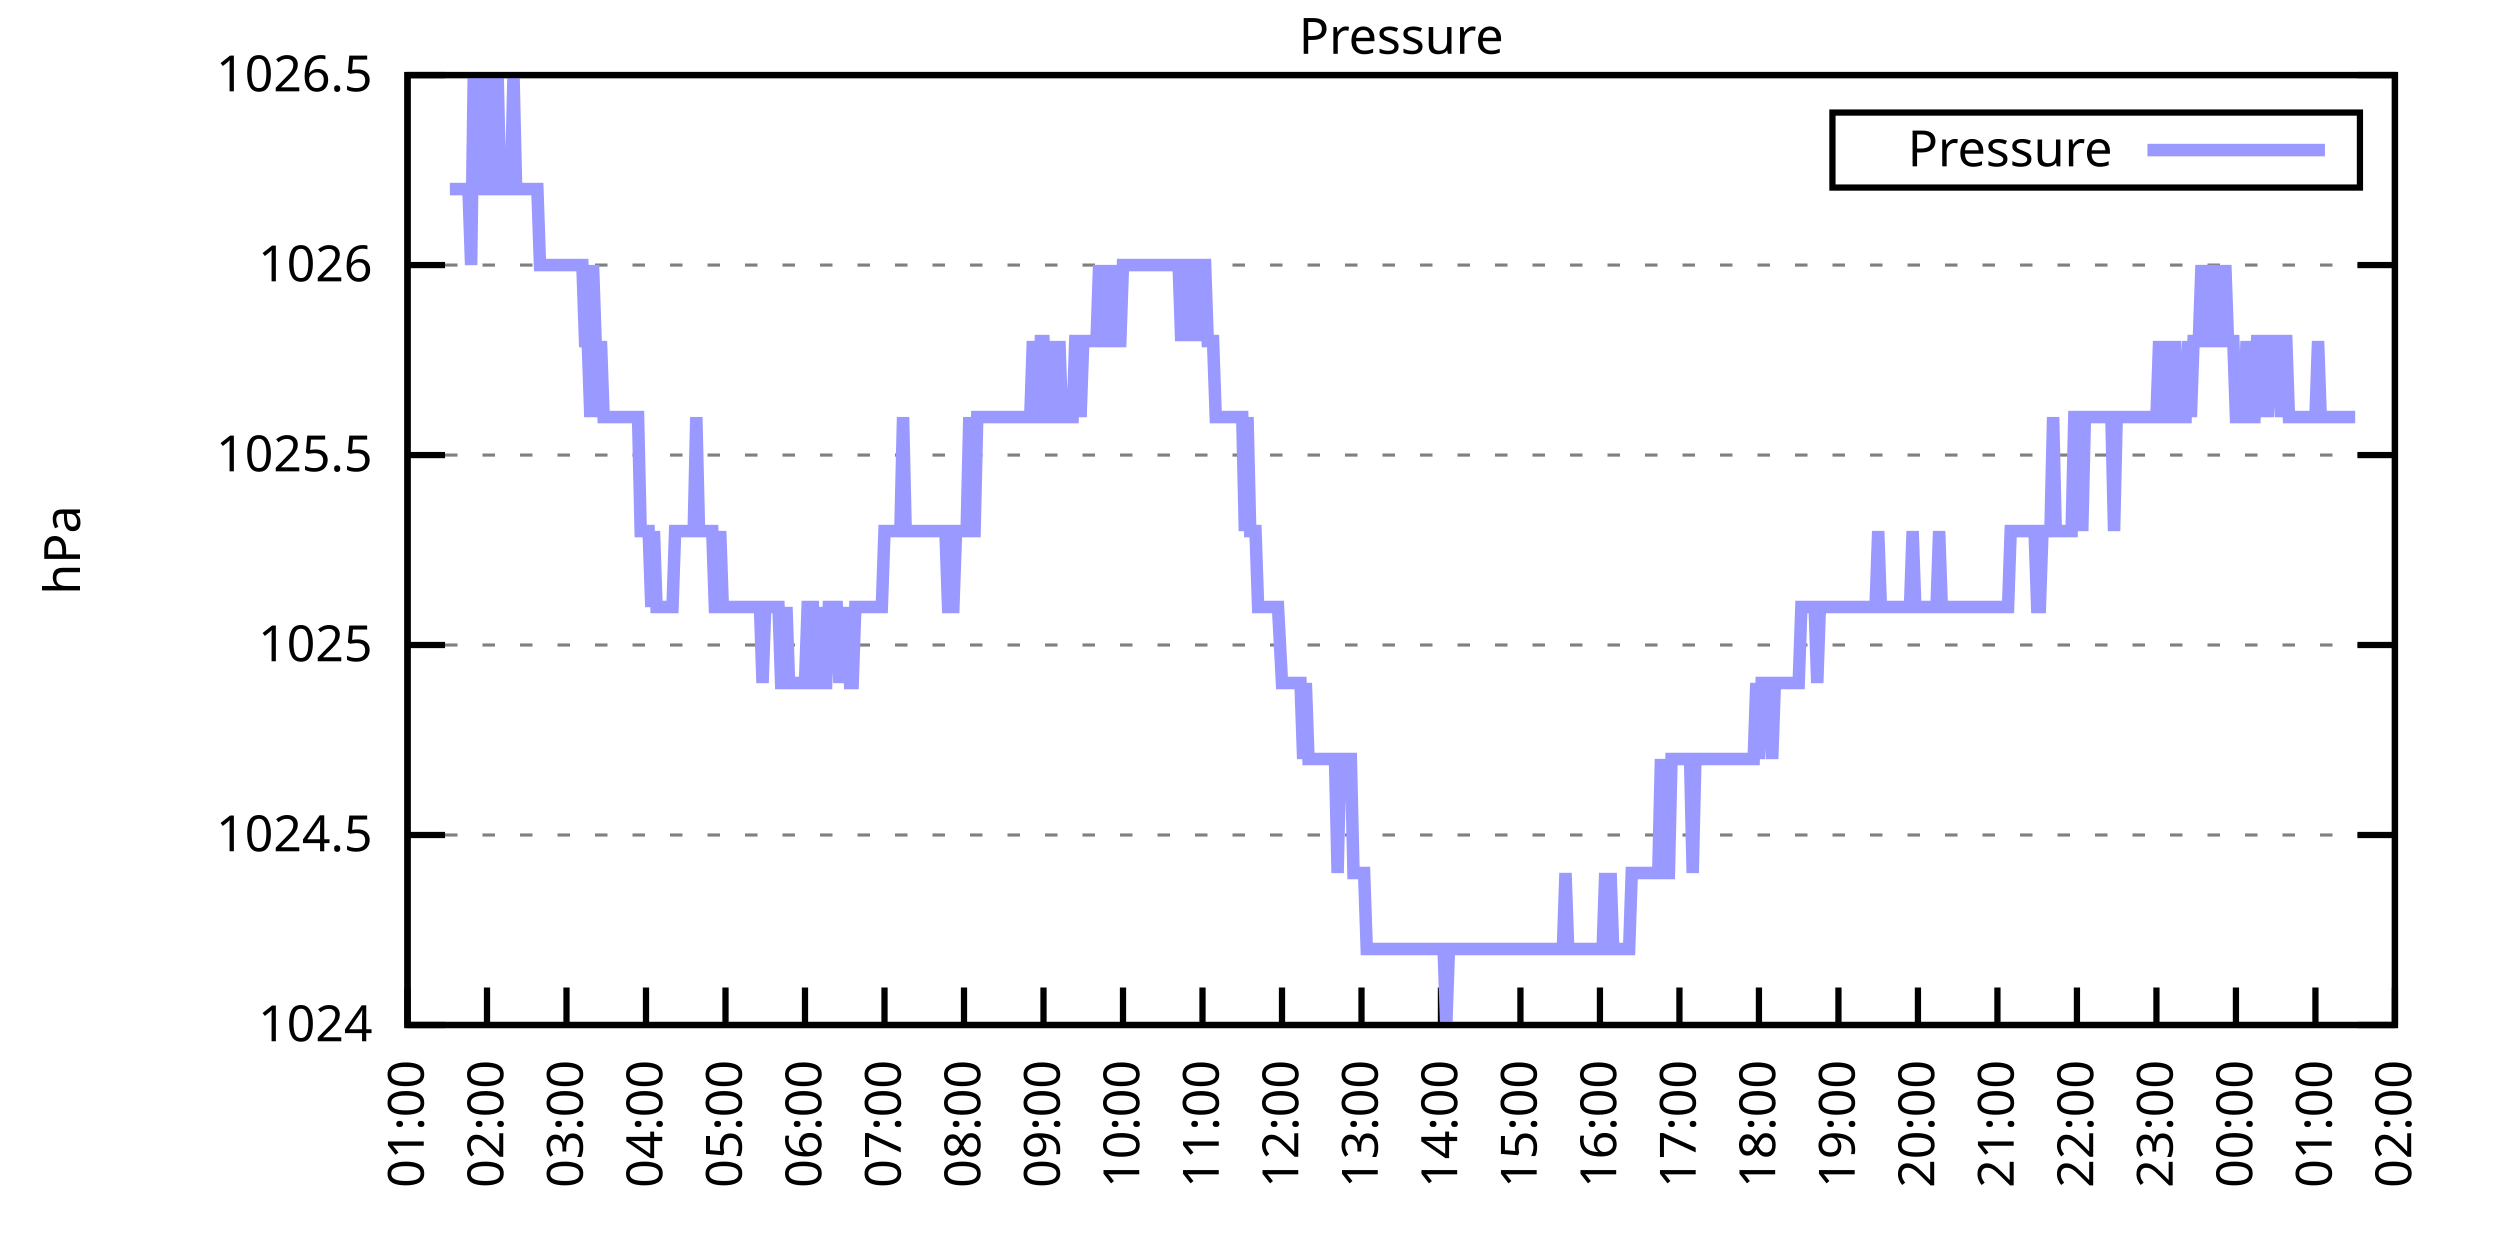
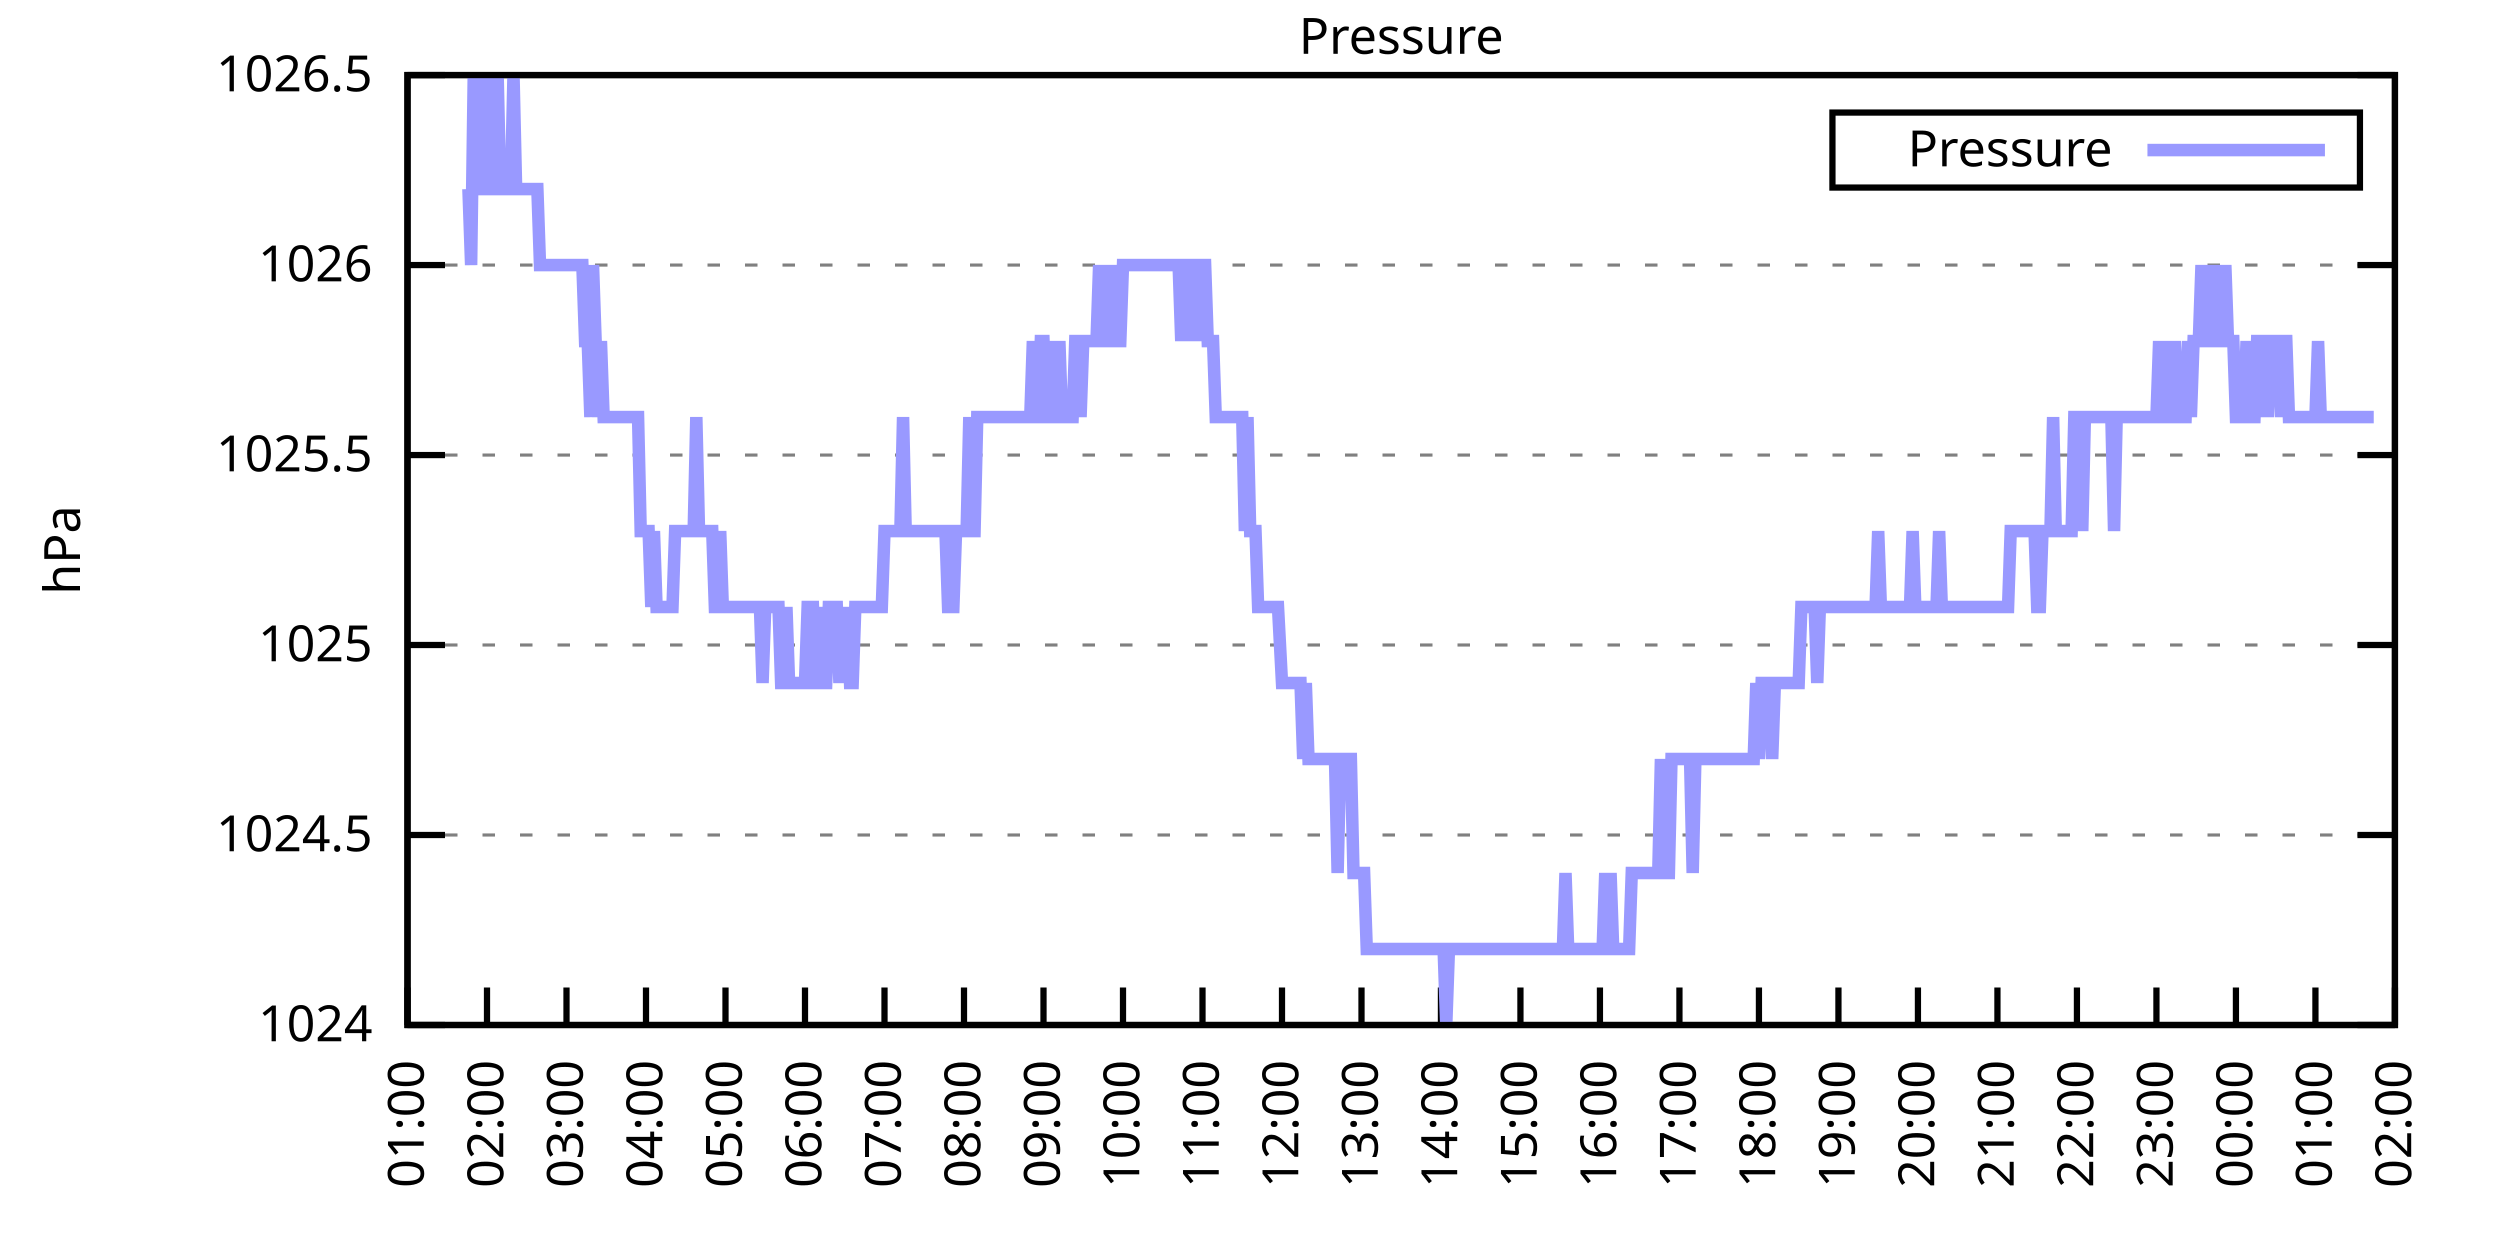
<svg xmlns="http://www.w3.org/2000/svg" xmlns:xlink="http://www.w3.org/1999/xlink" width="400" height="200" viewBox="0 0 400 200">
  <g id="gnuplot_canvas">
    <rect x="0" y="0" width="400" height="200" fill="none" />
    <defs>
      <circle id="gpDot" r="0.5" stroke-width="0.5" stroke="currentColor" />
      <path id="gpPt0" stroke-width="0.333" stroke="currentColor" d="M-1,0 h2 M0,-1 v2" />
      <path id="gpPt1" stroke-width="0.333" stroke="currentColor" d="M-1,-1 L1,1 M1,-1 L-1,1" />
      <path id="gpPt2" stroke-width="0.333" stroke="currentColor" d="M-1,0 L1,0 M0,-1 L0,1 M-1,-1 L1,1 M-1,1 L1,-1" />
      <rect id="gpPt3" stroke-width="0.333" stroke="currentColor" x="-1" y="-1" width="2" height="2" />
      <rect id="gpPt4" stroke-width="0.333" stroke="currentColor" fill="currentColor" x="-1" y="-1" width="2" height="2" />
      <circle id="gpPt5" stroke-width="0.333" stroke="currentColor" cx="0" cy="0" r="1" />
      <use xlink:href="#gpPt5" id="gpPt6" fill="currentColor" stroke="none" />
      <path id="gpPt7" stroke-width="0.333" stroke="currentColor" d="M0,-1.33 L-1.33,0.67 L1.33,0.67 z" />
      <use xlink:href="#gpPt7" id="gpPt8" fill="currentColor" stroke="none" />
      <use xlink:href="#gpPt7" id="gpPt9" stroke="currentColor" transform="rotate(180)" />
      <use xlink:href="#gpPt9" id="gpPt10" fill="currentColor" stroke="none" />
      <use xlink:href="#gpPt3" id="gpPt11" stroke="currentColor" transform="rotate(45)" />
      <use xlink:href="#gpPt11" id="gpPt12" fill="currentColor" stroke="none" />
      <path id="gpPt13" stroke-width="0.333" stroke="currentColor" d="M0,1.330 L1.265,0.411 L0.782,-1.067 L-0.782,-1.076 L-1.265,0.411 z" />
      <use xlink:href="#gpPt13" id="gpPt14" fill="currentColor" stroke="none" />
      <filter id="textbox" filterUnits="objectBoundingBox" x="0" y="0" height="1" width="1">
        <feFlood flood-color="white" flood-opacity="1" result="bgnd" />
        <feComposite in="SourceGraphic" in2="bgnd" operator="atop" />
      </filter>
      <filter id="greybox" filterUnits="objectBoundingBox" x="0" y="0" height="1" width="1">
        <feFlood flood-color="lightgrey" flood-opacity="1" result="grey" />
        <feComposite in="SourceGraphic" in2="grey" operator="atop" />
      </filter>
    </defs>
    <g fill="none" color="white" stroke="currentColor" stroke-width="1.00" stroke-linecap="butt" stroke-linejoin="miter">
</g>
    <g fill="none" color="black" stroke="currentColor" stroke-width="1.00" stroke-linecap="butt" stroke-linejoin="miter">
      <g stroke="none" shape-rendering="crispEdges">
        <polygon fill="rgb(255, 255, 255)" points="65.20,164.00 383.18,164.00 383.18,12.02 65.20,12.02 " />
      </g>
    </g>
    <g fill="none" color="black" stroke="currentColor" stroke-width="1.00" stroke-linecap="butt" stroke-linejoin="miter">
</g>
    <g fill="none" color="black" stroke="black" stroke-width="0.50" stroke-linecap="butt" stroke-linejoin="miter">
</g>
    <g fill="none" color="gray" stroke="currentColor" stroke-width="0.50" stroke-linecap="butt" stroke-linejoin="miter">
      <path stroke="gray" stroke-dasharray="2,4" class="gridline" d="M65.20,164.00 L383.19,164.00  " />
    </g>
    <g fill="none" color="gray" stroke="gray" stroke-width="1.00" stroke-linecap="butt" stroke-linejoin="miter">
</g>
    <g fill="none" color="black" stroke="currentColor" stroke-width="1.00" stroke-linecap="butt" stroke-linejoin="miter">
      <path stroke="black" d="M65.20,164.00 L71.20,164.00 M383.19,164.00 L377.19,164.00  " />
      <g transform="translate(59.60,166.60)" stroke="none" fill="black" font-family="Sans" font-size="8.00" text-anchor="end">
        <text>
          <tspan font-family="Sans"> 1024</tspan>
        </text>
      </g>
    </g>
    <g fill="none" color="black" stroke="currentColor" stroke-width="1.00" stroke-linecap="butt" stroke-linejoin="miter">
</g>
    <g fill="none" color="black" stroke="black" stroke-width="0.50" stroke-linecap="butt" stroke-linejoin="miter">
</g>
    <g fill="none" color="gray" stroke="currentColor" stroke-width="0.50" stroke-linecap="butt" stroke-linejoin="miter">
      <path stroke="gray" stroke-dasharray="2,4" class="gridline" d="M65.20,133.60 L383.19,133.60  " />
    </g>
    <g fill="none" color="gray" stroke="gray" stroke-width="1.00" stroke-linecap="butt" stroke-linejoin="miter">
</g>
    <g fill="none" color="black" stroke="currentColor" stroke-width="1.00" stroke-linecap="butt" stroke-linejoin="miter">
      <path stroke="black" d="M65.20,133.60 L71.20,133.60 M383.19,133.60 L377.19,133.60  " />
      <g transform="translate(59.60,136.20)" stroke="none" fill="black" font-family="Sans" font-size="8.00" text-anchor="end">
        <text>
          <tspan font-family="Sans"> 1024.5</tspan>
        </text>
      </g>
    </g>
    <g fill="none" color="black" stroke="currentColor" stroke-width="1.00" stroke-linecap="butt" stroke-linejoin="miter">
</g>
    <g fill="none" color="black" stroke="black" stroke-width="0.50" stroke-linecap="butt" stroke-linejoin="miter">
</g>
    <g fill="none" color="gray" stroke="currentColor" stroke-width="0.50" stroke-linecap="butt" stroke-linejoin="miter">
      <path stroke="gray" stroke-dasharray="2,4" class="gridline" d="M65.20,103.20 L383.19,103.20  " />
    </g>
    <g fill="none" color="gray" stroke="gray" stroke-width="1.00" stroke-linecap="butt" stroke-linejoin="miter">
</g>
    <g fill="none" color="black" stroke="currentColor" stroke-width="1.00" stroke-linecap="butt" stroke-linejoin="miter">
      <path stroke="black" d="M65.20,103.20 L71.20,103.20 M383.19,103.20 L377.19,103.20  " />
      <g transform="translate(59.60,105.80)" stroke="none" fill="black" font-family="Sans" font-size="8.00" text-anchor="end">
        <text>
          <tspan font-family="Sans"> 1025</tspan>
        </text>
      </g>
    </g>
    <g fill="none" color="black" stroke="currentColor" stroke-width="1.00" stroke-linecap="butt" stroke-linejoin="miter">
</g>
    <g fill="none" color="black" stroke="black" stroke-width="0.50" stroke-linecap="butt" stroke-linejoin="miter">
</g>
    <g fill="none" color="gray" stroke="currentColor" stroke-width="0.50" stroke-linecap="butt" stroke-linejoin="miter">
      <path stroke="gray" stroke-dasharray="2,4" class="gridline" d="M65.20,72.81 L383.19,72.81  " />
    </g>
    <g fill="none" color="gray" stroke="gray" stroke-width="1.00" stroke-linecap="butt" stroke-linejoin="miter">
</g>
    <g fill="none" color="black" stroke="currentColor" stroke-width="1.00" stroke-linecap="butt" stroke-linejoin="miter">
      <path stroke="black" d="M65.20,72.81 L71.20,72.81 M383.19,72.81 L377.19,72.81  " />
      <g transform="translate(59.60,75.41)" stroke="none" fill="black" font-family="Sans" font-size="8.00" text-anchor="end">
        <text>
          <tspan font-family="Sans"> 1025.5</tspan>
        </text>
      </g>
    </g>
    <g fill="none" color="black" stroke="currentColor" stroke-width="1.00" stroke-linecap="butt" stroke-linejoin="miter">
</g>
    <g fill="none" color="black" stroke="black" stroke-width="0.50" stroke-linecap="butt" stroke-linejoin="miter">
</g>
    <g fill="none" color="gray" stroke="currentColor" stroke-width="0.50" stroke-linecap="butt" stroke-linejoin="miter">
      <path stroke="gray" stroke-dasharray="2,4" class="gridline" d="M65.20,42.41 L383.19,42.41  " />
    </g>
    <g fill="none" color="gray" stroke="gray" stroke-width="1.00" stroke-linecap="butt" stroke-linejoin="miter">
</g>
    <g fill="none" color="black" stroke="currentColor" stroke-width="1.00" stroke-linecap="butt" stroke-linejoin="miter">
      <path stroke="black" d="M65.20,42.41 L71.20,42.41 M383.19,42.41 L377.19,42.41  " />
      <g transform="translate(59.60,45.01)" stroke="none" fill="black" font-family="Sans" font-size="8.00" text-anchor="end">
        <text>
          <tspan font-family="Sans"> 1026</tspan>
        </text>
      </g>
    </g>
    <g fill="none" color="black" stroke="currentColor" stroke-width="1.00" stroke-linecap="butt" stroke-linejoin="miter">
</g>
    <g fill="none" color="black" stroke="black" stroke-width="0.50" stroke-linecap="butt" stroke-linejoin="miter">
</g>
    <g fill="none" color="gray" stroke="currentColor" stroke-width="0.50" stroke-linecap="butt" stroke-linejoin="miter">
      <path stroke="gray" stroke-dasharray="2,4" class="gridline" d="M65.20,12.01 L383.19,12.01  " />
    </g>
    <g fill="none" color="gray" stroke="gray" stroke-width="1.00" stroke-linecap="butt" stroke-linejoin="miter">
</g>
    <g fill="none" color="black" stroke="currentColor" stroke-width="1.00" stroke-linecap="butt" stroke-linejoin="miter">
      <path stroke="black" d="M65.20,12.01 L71.20,12.01 M383.19,12.01 L377.19,12.01  " />
      <g transform="translate(59.60,14.61)" stroke="none" fill="black" font-family="Sans" font-size="8.00" text-anchor="end">
        <text>
          <tspan font-family="Sans"> 1026.5</tspan>
        </text>
      </g>
    </g>
    <g fill="none" color="black" stroke="currentColor" stroke-width="1.00" stroke-linecap="butt" stroke-linejoin="miter">
      <path stroke="black" d="M65.20,164.00 L65.20,158.00  " />
      <g transform="translate(67.80,169.60) rotate(270.00)" stroke="none" fill="black" font-family="Sans" font-size="8.00" text-anchor="end">
        <text>
          <tspan font-family="Sans">01:00</tspan>
        </text>
      </g>
    </g>
    <g fill="none" color="black" stroke="currentColor" stroke-width="1.00" stroke-linecap="butt" stroke-linejoin="miter">
      <path stroke="black" d="M77.92,164.00 L77.92,158.00  " />
      <g transform="translate(80.52,169.60) rotate(270.00)" stroke="none" fill="black" font-family="Sans" font-size="8.00" text-anchor="end">
        <text>
          <tspan font-family="Sans">02:00</tspan>
        </text>
      </g>
    </g>
    <g fill="none" color="black" stroke="currentColor" stroke-width="1.00" stroke-linecap="butt" stroke-linejoin="miter">
      <path stroke="black" d="M90.64,164.00 L90.64,158.00  " />
      <g transform="translate(93.24,169.60) rotate(270.00)" stroke="none" fill="black" font-family="Sans" font-size="8.00" text-anchor="end">
        <text>
          <tspan font-family="Sans">03:00</tspan>
        </text>
      </g>
    </g>
    <g fill="none" color="black" stroke="currentColor" stroke-width="1.00" stroke-linecap="butt" stroke-linejoin="miter">
      <path stroke="black" d="M103.36,164.00 L103.36,158.00  " />
      <g transform="translate(105.96,169.60) rotate(270.00)" stroke="none" fill="black" font-family="Sans" font-size="8.00" text-anchor="end">
        <text>
          <tspan font-family="Sans">04:00</tspan>
        </text>
      </g>
    </g>
    <g fill="none" color="black" stroke="currentColor" stroke-width="1.00" stroke-linecap="butt" stroke-linejoin="miter">
      <path stroke="black" d="M116.08,164.00 L116.08,158.00  " />
      <g transform="translate(118.68,169.60) rotate(270.00)" stroke="none" fill="black" font-family="Sans" font-size="8.00" text-anchor="end">
        <text>
          <tspan font-family="Sans">05:00</tspan>
        </text>
      </g>
    </g>
    <g fill="none" color="black" stroke="currentColor" stroke-width="1.00" stroke-linecap="butt" stroke-linejoin="miter">
      <path stroke="black" d="M128.80,164.00 L128.80,158.00  " />
      <g transform="translate(131.40,169.60) rotate(270.00)" stroke="none" fill="black" font-family="Sans" font-size="8.00" text-anchor="end">
        <text>
          <tspan font-family="Sans">06:00</tspan>
        </text>
      </g>
    </g>
    <g fill="none" color="black" stroke="currentColor" stroke-width="1.00" stroke-linecap="butt" stroke-linejoin="miter">
      <path stroke="black" d="M141.52,164.00 L141.52,158.00  " />
      <g transform="translate(144.12,169.60) rotate(270.00)" stroke="none" fill="black" font-family="Sans" font-size="8.00" text-anchor="end">
        <text>
          <tspan font-family="Sans">07:00</tspan>
        </text>
      </g>
    </g>
    <g fill="none" color="black" stroke="currentColor" stroke-width="1.00" stroke-linecap="butt" stroke-linejoin="miter">
      <path stroke="black" d="M154.24,164.00 L154.24,158.00  " />
      <g transform="translate(156.84,169.60) rotate(270.00)" stroke="none" fill="black" font-family="Sans" font-size="8.00" text-anchor="end">
        <text>
          <tspan font-family="Sans">08:00</tspan>
        </text>
      </g>
    </g>
    <g fill="none" color="black" stroke="currentColor" stroke-width="1.00" stroke-linecap="butt" stroke-linejoin="miter">
      <path stroke="black" d="M166.96,164.00 L166.96,158.00  " />
      <g transform="translate(169.56,169.60) rotate(270.00)" stroke="none" fill="black" font-family="Sans" font-size="8.00" text-anchor="end">
        <text>
          <tspan font-family="Sans">09:00</tspan>
        </text>
      </g>
    </g>
    <g fill="none" color="black" stroke="currentColor" stroke-width="1.00" stroke-linecap="butt" stroke-linejoin="miter">
      <path stroke="black" d="M179.68,164.00 L179.68,158.00  " />
      <g transform="translate(182.28,169.60) rotate(270.00)" stroke="none" fill="black" font-family="Sans" font-size="8.00" text-anchor="end">
        <text>
          <tspan font-family="Sans">10:00</tspan>
        </text>
      </g>
    </g>
    <g fill="none" color="black" stroke="currentColor" stroke-width="1.00" stroke-linecap="butt" stroke-linejoin="miter">
      <path stroke="black" d="M192.40,164.00 L192.40,158.00  " />
      <g transform="translate(195.00,169.60) rotate(270.00)" stroke="none" fill="black" font-family="Sans" font-size="8.00" text-anchor="end">
        <text>
          <tspan font-family="Sans">11:00</tspan>
        </text>
      </g>
    </g>
    <g fill="none" color="black" stroke="currentColor" stroke-width="1.00" stroke-linecap="butt" stroke-linejoin="miter">
      <path stroke="black" d="M205.12,164.00 L205.12,158.00  " />
      <g transform="translate(207.72,169.60) rotate(270.00)" stroke="none" fill="black" font-family="Sans" font-size="8.00" text-anchor="end">
        <text>
          <tspan font-family="Sans">12:00</tspan>
        </text>
      </g>
    </g>
    <g fill="none" color="black" stroke="currentColor" stroke-width="1.00" stroke-linecap="butt" stroke-linejoin="miter">
      <path stroke="black" d="M217.84,164.00 L217.84,158.00  " />
      <g transform="translate(220.44,169.60) rotate(270.00)" stroke="none" fill="black" font-family="Sans" font-size="8.00" text-anchor="end">
        <text>
          <tspan font-family="Sans">13:00</tspan>
        </text>
      </g>
    </g>
    <g fill="none" color="black" stroke="currentColor" stroke-width="1.00" stroke-linecap="butt" stroke-linejoin="miter">
      <path stroke="black" d="M230.55,164.00 L230.55,158.00  " />
      <g transform="translate(233.15,169.60) rotate(270.00)" stroke="none" fill="black" font-family="Sans" font-size="8.00" text-anchor="end">
        <text>
          <tspan font-family="Sans">14:00</tspan>
        </text>
      </g>
    </g>
    <g fill="none" color="black" stroke="currentColor" stroke-width="1.00" stroke-linecap="butt" stroke-linejoin="miter">
      <path stroke="black" d="M243.27,164.00 L243.27,158.00  " />
      <g transform="translate(245.87,169.60) rotate(270.00)" stroke="none" fill="black" font-family="Sans" font-size="8.00" text-anchor="end">
        <text>
          <tspan font-family="Sans">15:00</tspan>
        </text>
      </g>
    </g>
    <g fill="none" color="black" stroke="currentColor" stroke-width="1.00" stroke-linecap="butt" stroke-linejoin="miter">
      <path stroke="black" d="M255.99,164.00 L255.99,158.00  " />
      <g transform="translate(258.59,169.60) rotate(270.00)" stroke="none" fill="black" font-family="Sans" font-size="8.00" text-anchor="end">
        <text>
          <tspan font-family="Sans">16:00</tspan>
        </text>
      </g>
    </g>
    <g fill="none" color="black" stroke="currentColor" stroke-width="1.00" stroke-linecap="butt" stroke-linejoin="miter">
      <path stroke="black" d="M268.71,164.00 L268.71,158.00  " />
      <g transform="translate(271.31,169.60) rotate(270.00)" stroke="none" fill="black" font-family="Sans" font-size="8.00" text-anchor="end">
        <text>
          <tspan font-family="Sans">17:00</tspan>
        </text>
      </g>
    </g>
    <g fill="none" color="black" stroke="currentColor" stroke-width="1.00" stroke-linecap="butt" stroke-linejoin="miter">
      <path stroke="black" d="M281.43,164.00 L281.43,158.00  " />
      <g transform="translate(284.03,169.60) rotate(270.00)" stroke="none" fill="black" font-family="Sans" font-size="8.00" text-anchor="end">
        <text>
          <tspan font-family="Sans">18:00</tspan>
        </text>
      </g>
    </g>
    <g fill="none" color="black" stroke="currentColor" stroke-width="1.00" stroke-linecap="butt" stroke-linejoin="miter">
      <path stroke="black" d="M294.15,164.00 L294.15,158.00  " />
      <g transform="translate(296.75,169.60) rotate(270.00)" stroke="none" fill="black" font-family="Sans" font-size="8.00" text-anchor="end">
        <text>
          <tspan font-family="Sans">19:00</tspan>
        </text>
      </g>
    </g>
    <g fill="none" color="black" stroke="currentColor" stroke-width="1.00" stroke-linecap="butt" stroke-linejoin="miter">
      <path stroke="black" d="M306.87,164.00 L306.87,158.00  " />
      <g transform="translate(309.47,169.60) rotate(270.00)" stroke="none" fill="black" font-family="Sans" font-size="8.00" text-anchor="end">
        <text>
          <tspan font-family="Sans">20:00</tspan>
        </text>
      </g>
    </g>
    <g fill="none" color="black" stroke="currentColor" stroke-width="1.00" stroke-linecap="butt" stroke-linejoin="miter">
      <path stroke="black" d="M319.59,164.00 L319.59,158.00  " />
      <g transform="translate(322.19,169.60) rotate(270.00)" stroke="none" fill="black" font-family="Sans" font-size="8.00" text-anchor="end">
        <text>
          <tspan font-family="Sans">21:00</tspan>
        </text>
      </g>
    </g>
    <g fill="none" color="black" stroke="currentColor" stroke-width="1.00" stroke-linecap="butt" stroke-linejoin="miter">
      <path stroke="black" d="M332.31,164.00 L332.31,158.00  " />
      <g transform="translate(334.91,169.60) rotate(270.00)" stroke="none" fill="black" font-family="Sans" font-size="8.00" text-anchor="end">
        <text>
          <tspan font-family="Sans">22:00</tspan>
        </text>
      </g>
    </g>
    <g fill="none" color="black" stroke="currentColor" stroke-width="1.00" stroke-linecap="butt" stroke-linejoin="miter">
      <path stroke="black" d="M345.03,164.00 L345.03,158.00  " />
      <g transform="translate(347.63,169.60) rotate(270.00)" stroke="none" fill="black" font-family="Sans" font-size="8.00" text-anchor="end">
        <text>
          <tspan font-family="Sans">23:00</tspan>
        </text>
      </g>
    </g>
    <g fill="none" color="black" stroke="currentColor" stroke-width="1.00" stroke-linecap="butt" stroke-linejoin="miter">
      <path stroke="black" d="M357.75,164.00 L357.75,158.00  " />
      <g transform="translate(360.35,169.60) rotate(270.00)" stroke="none" fill="black" font-family="Sans" font-size="8.00" text-anchor="end">
        <text>
          <tspan font-family="Sans">00:00</tspan>
        </text>
      </g>
    </g>
    <g fill="none" color="black" stroke="currentColor" stroke-width="1.00" stroke-linecap="butt" stroke-linejoin="miter">
      <path stroke="black" d="M370.47,164.00 L370.47,158.00  " />
      <g transform="translate(373.07,169.60) rotate(270.00)" stroke="none" fill="black" font-family="Sans" font-size="8.00" text-anchor="end">
        <text>
          <tspan font-family="Sans">01:00</tspan>
        </text>
      </g>
    </g>
    <g fill="none" color="black" stroke="currentColor" stroke-width="1.00" stroke-linecap="butt" stroke-linejoin="miter">
      <path stroke="black" d="M383.19,164.00 L383.19,158.00  " />
      <g transform="translate(385.79,169.60) rotate(270.00)" stroke="none" fill="black" font-family="Sans" font-size="8.00" text-anchor="end">
        <text>
          <tspan font-family="Sans">02:00</tspan>
        </text>
      </g>
    </g>
    <g fill="none" color="black" stroke="currentColor" stroke-width="1.00" stroke-linecap="butt" stroke-linejoin="miter">
</g>
    <g fill="none" color="black" stroke="currentColor" stroke-width="1.00" stroke-linecap="butt" stroke-linejoin="miter">
      <path stroke="black" d="M65.20,12.01 L65.20,164.00 L383.19,164.00 L383.19,12.01 L65.20,12.01 Z  " />
    </g>
    <g fill="none" color="black" stroke="currentColor" stroke-width="1.00" stroke-linecap="butt" stroke-linejoin="miter">
</g>
    <g fill="none" color="black" stroke="currentColor" stroke-width="1.00" stroke-linecap="butt" stroke-linejoin="miter">
      <path stroke="black" d="M293.19,30.01 L293.19,18.01 L377.59,18.01 L377.59,30.01 L293.19,30.01 Z  " />
    </g>
    <g id="Pressure_plot_1">
      <g fill="none" color="white" stroke="black" stroke-width="2.00" stroke-linecap="butt" stroke-linejoin="miter">
</g>
      <g fill="none" color="black" stroke="currentColor" stroke-width="2.00" stroke-linecap="butt" stroke-linejoin="miter">
        <g transform="translate(337.99,26.61)" stroke="none" fill="black" font-family="Sans" font-size="8.00" text-anchor="end">
          <text>
            <tspan font-family="Sans">Pressure</tspan>
          </text>
        </g>
      </g>
      <g fill="none" color="black" stroke="currentColor" stroke-width="2.00" stroke-linecap="butt" stroke-linejoin="miter">
-         <path stroke="rgb(153, 153, 255)" d="M343.59,24.01 L371.99,24.01 M71.98,30.25 L72.41,30.25 L72.83,30.25 L73.26,30.25 L73.68,30.25 L74.10,30.25   L74.53,30.25 L74.95,30.25 L75.38,42.41 L75.80,12.01 L76.22,30.25 L76.65,30.25 L77.07,30.25 L77.50,12.01   L77.92,30.25 L78.34,12.01 L78.77,30.25 L79.19,30.25 L79.62,12.01 L80.04,30.25 L80.46,30.25 L80.89,30.25   L81.31,30.25 L81.74,30.25 L82.16,12.01 L82.58,30.25 L83.01,30.25 L83.43,30.25 L83.86,30.25 L84.28,30.25   L84.70,30.25 L85.13,30.25 L85.55,30.25 L85.98,30.25 L86.40,42.41 L86.82,42.41 L87.25,42.41 L87.67,42.41   L88.10,42.41 L88.52,42.41 L88.94,42.41 L89.37,42.41 L89.79,42.41 L90.22,42.41 L90.64,42.41 L91.06,42.41   L91.49,42.41 L91.91,42.41 L92.34,42.41 L92.76,42.41 L93.18,42.41 L93.61,54.57 L94.03,54.57 L94.46,66.73   L94.88,42.41 L95.30,54.57 L95.73,66.73 L96.15,54.57 L96.58,66.73 L97.00,66.73 L97.42,66.73 L97.85,66.73   L98.27,66.73 L98.69,66.73 L99.12,66.73 L99.54,66.73 L99.97,66.73 L100.39,66.73 L100.81,66.73 L101.24,66.73   L101.66,66.73 L102.09,66.73 L102.51,84.97 L102.93,84.97 L103.36,84.97 L103.78,84.97 L104.21,97.12 L104.63,84.97   L105.05,97.12 L105.48,97.12 L105.90,97.12 L106.33,97.12 L106.75,97.12 L107.17,97.12 L107.60,97.12 L108.02,84.97   L108.45,84.97 L108.87,84.97 L109.29,84.97 L109.72,84.97 L110.14,84.97 L110.57,84.97 L110.99,84.97 L111.41,66.73   L111.84,84.97 L112.26,84.97 L112.69,84.97 L113.11,84.97 L113.53,84.97 L113.96,84.97 L114.38,97.12 L114.81,97.12   L115.23,84.97 L115.65,97.12 L116.08,97.12 L116.50,97.12 L116.93,97.12 L117.35,97.12 L117.77,97.12 L118.20,97.12   L118.62,97.12 L119.05,97.12 L119.47,97.12 L119.89,97.12 L120.32,97.12 L120.74,97.12 L121.17,97.12 L121.59,97.12   L122.01,109.28 L122.44,97.12 L122.86,97.12 L123.29,97.12 L123.71,97.12 L124.13,97.12 L124.56,97.12 L124.98,109.28   L125.41,109.28 L125.83,97.12 L126.25,109.28 L126.68,109.28 L127.10,109.28 L127.53,109.28 L127.95,109.28 L128.37,109.28   L128.80,109.28 L129.22,97.12 L129.65,97.12 L130.07,97.12 L130.49,109.28 L130.92,109.28 L131.34,97.12 L131.77,109.28   L132.19,109.28 L132.61,97.12 L133.04,97.12 L133.46,97.12 L133.89,97.12 L134.31,109.28 L134.73,97.12 L135.16,109.28   L135.58,97.12 L136.01,109.28 L136.43,109.28 L136.85,97.12 L137.28,97.12 L137.70,97.12 L138.13,97.12 L138.55,97.12   L138.97,97.12 L139.40,97.12 L139.82,97.12 L140.25,97.12 L140.67,97.12 L141.09,97.12 L141.52,84.97 L141.94,84.97   L142.37,84.97 L142.79,84.97 L143.21,84.97 L143.64,84.97 L144.06,84.97 L144.49,66.73 L144.91,84.97 L145.33,84.97   L145.76,84.97 L146.18,84.97 L146.61,84.97 L147.03,84.97 L147.45,84.97 L147.88,84.97 L148.30,84.97 L148.73,84.97   L149.15,84.97 L149.57,84.97 L150.00,84.97 L150.42,84.97 L150.85,84.97 L151.27,84.97 L151.69,97.12 L152.12,97.12   L152.54,97.12 L152.97,84.97 L153.39,84.97 L153.81,84.97 L154.24,84.97 L154.66,84.97 L155.09,66.73 L155.51,84.97   L155.93,84.97 L156.36,66.73 L156.78,66.73 L157.21,66.73 L157.63,66.73 L158.05,66.73 L158.48,66.73 L158.90,66.73   L159.33,66.73 L159.75,66.73 L160.17,66.73 L160.60,66.73 L161.02,66.73 L161.44,66.73 L161.87,66.73 L162.29,66.73   L162.72,66.73 L163.14,66.73 L163.56,66.73 L163.99,66.73 L164.41,66.73 L164.84,66.73 L165.26,54.57 L165.68,66.73   L166.11,66.73 L166.53,54.57 L166.96,54.57 L167.38,66.73 L167.80,66.73 L168.23,54.57 L168.65,66.73 L169.08,66.73   L169.50,54.57 L169.92,66.73 L170.35,66.73 L170.77,66.73 L171.20,66.73 L171.62,66.73 L172.04,54.57 L172.47,54.57   L172.89,66.73 L173.32,54.57 L173.74,54.57 L174.16,54.57 L174.59,54.57 L175.01,54.57 L175.44,54.57 L175.86,42.41   L176.28,54.57 L176.71,42.41 L177.13,54.57 L177.56,54.57 L177.98,54.57 L178.40,42.41 L178.83,54.57 L179.25,54.57   L179.68,42.41 L180.10,42.41 L180.52,42.41 L180.95,42.41 L181.37,42.41 L181.80,42.41 L182.22,42.41 L182.64,42.41   L183.07,42.41 L183.49,42.41 L183.92,42.41 L184.34,42.41 L184.76,42.41 L185.19,42.41 L185.61,42.41 L186.04,42.41   L186.46,42.41 L186.88,42.41 L187.31,42.41 L187.73,42.41 L188.16,42.41 L188.58,42.41 L189.00,54.57 L189.43,42.41   L189.85,42.41 L190.28,42.41 L190.70,54.57 L191.12,42.41 L191.55,42.41 L191.97,54.57 L192.40,42.41 L192.82,42.41   L193.24,54.57 L193.67,54.57 L194.09,54.57 L194.52,66.73 L194.94,66.73 L195.36,66.73 L195.79,66.73 L196.21,66.73   L196.64,66.73 L197.06,66.73 L197.48,66.73 L197.91,66.73 L198.33,66.73 L198.76,66.73 L199.18,84.97 L199.60,66.73   L200.03,84.97 L200.45,84.97 L200.88,84.97 L201.30,97.12 L201.72,97.12 L202.15,97.12 L202.57,97.12 L203.00,97.12   L203.42,97.12 L203.84,97.12 L204.27,97.12 L204.48,97.12 L205.12,109.28 L205.54,109.28 L205.96,109.28 L206.39,109.28   L206.81,109.28 L207.24,109.28 L207.66,109.28 L208.08,109.28 L208.51,121.44 L208.93,109.28 L209.36,121.44 L209.78,121.44   L210.20,121.44 L210.63,121.44 L211.05,121.44 L211.48,121.44 L211.90,121.44 L212.32,121.44 L212.75,121.44 L213.17,121.44   L213.60,121.44 L214.02,139.68 L214.44,121.44 L214.87,121.44 L215.29,121.44 L215.72,121.44 L216.14,121.44 L216.56,139.68   L216.99,139.68 L217.41,139.68 L217.84,139.68 L218.26,139.68 L218.68,151.84 L219.11,151.84 L219.53,151.84 L219.96,151.84   L220.38,151.84 L220.80,151.84 L221.23,151.84 L221.65,151.84 L222.08,151.84 L222.50,151.84 L222.92,151.84 L223.35,151.84   L223.77,151.84 L224.20,151.84 L224.62,151.84 L225.04,151.84 L225.47,151.84 L225.89,151.84 L226.31,151.84 L226.74,151.84   L227.16,151.84 L227.59,151.84 L228.01,151.84 L228.43,151.84 L228.86,151.84 L229.28,151.84 L229.71,151.84 L230.13,151.84   L230.55,151.84 L230.98,151.84 L231.40,164.00 L231.83,151.84 L232.25,151.84 L232.67,151.84 L233.10,151.84 L233.52,151.84   L233.95,151.84 L234.37,151.84 L234.79,151.84 L235.22,151.84 L235.64,151.84 L236.07,151.84 L236.49,151.84 L236.91,151.84   L237.34,151.84 L237.76,151.84 L238.19,151.84 L238.61,151.84 L239.03,151.84 L239.46,151.84 L239.88,151.84 L240.31,151.84   L240.73,151.84 L241.15,151.84 L241.58,151.84 L242.00,151.84 L242.43,151.84 L242.85,151.84 L243.27,151.84 L243.70,151.84   L244.12,151.84 L244.55,151.84 L244.97,151.84 L245.39,151.84 L245.82,151.84 L246.24,151.84 L246.67,151.84 L247.09,151.84   L247.51,151.84 L247.94,151.84 L248.36,151.84 L248.79,151.84 L249.21,151.84 L249.63,151.84 L250.06,151.84 L250.48,139.68   L250.91,151.84 L251.33,151.84 L251.75,151.84 L252.18,151.84 L252.60,151.84 L253.03,151.84 L253.45,151.84 L253.87,151.84   L254.30,151.84 L254.72,151.84 L255.15,151.84 L255.57,151.84 L255.99,151.84 L256.42,151.84 L256.84,139.68 L257.27,151.84   L257.69,139.68 L258.11,151.84 L258.54,151.84 L258.96,151.84 L259.39,151.84 L259.81,151.84 L260.23,151.84 L260.66,151.84   L261.08,139.68 L261.51,139.68 L261.93,139.68 L262.35,139.68 L262.78,139.68 L263.20,139.68 L263.63,139.68 L264.05,139.68   L264.47,139.68 L264.90,139.68 L265.32,139.68 L265.75,121.44 L266.17,139.68 L266.59,139.68 L267.02,139.68 L267.44,121.44   L267.87,121.44 L268.29,121.44 L268.71,121.44 L269.14,121.44 L269.56,121.44 L269.99,121.44 L270.41,121.44 L270.83,139.68   L271.26,121.44 L271.68,121.44 L272.11,121.44 L272.53,121.44 L272.95,121.44 L273.38,121.44 L273.80,121.44 L274.23,121.44   L274.65,121.44 L275.07,121.44 L275.50,121.44 L275.92,121.44 L276.35,121.44 L276.77,121.44 L277.19,121.44 L277.62,121.44   L278.04,121.44 L278.47,121.44 L278.89,121.44 L279.31,121.44 L279.74,121.44 L280.16,121.44 L280.59,121.44 L281.01,109.28   L281.43,121.44 L281.86,109.28 L282.28,109.28 L282.71,109.28 L283.13,109.28 L283.55,121.44 L283.98,109.28 L284.40,109.28   L284.83,109.28 L285.25,109.28 L285.67,109.28 L286.10,109.28 L286.52,109.28 L286.95,109.28 L287.37,109.28 L287.79,109.28   L288.22,97.12 L288.64,97.12 L289.06,97.12 L289.49,97.12 L289.91,97.12 L290.34,97.12 L290.76,109.28 L291.18,97.12   L291.61,97.12 L292.03,97.12 L292.46,97.12 L292.88,97.12 L293.30,97.12 L293.73,97.12 L294.15,97.12 L294.58,97.12   L295.00,97.12 L295.42,97.12 L295.85,97.12 L296.27,97.12 L296.70,97.12 L297.12,97.12 L297.54,97.12 L297.97,97.12   L298.39,97.12 L298.82,97.12 L299.24,97.12 L299.66,97.12 L300.09,97.12 L300.51,84.97 L300.94,97.12 L301.36,97.12   L301.78,97.12 L302.21,97.12 L302.63,97.12 L303.06,97.12 L303.48,97.12 L303.90,97.12 L304.33,97.12 L304.75,97.12   L305.18,97.12 L305.60,97.12 L306.02,84.97 L306.45,97.12 L306.87,97.12 L307.30,97.12 L307.72,97.12 L308.14,97.12   L308.57,97.12 L308.99,97.12 L309.42,97.12 L309.84,97.12 L310.26,84.97 L310.69,97.12 L311.11,97.12 L311.54,97.12   L311.96,97.12 L312.38,97.12 L312.81,97.12 L313.23,97.12 L313.66,97.12 L314.08,97.12 L314.50,97.12 L314.93,97.12   L315.35,97.12 L315.78,97.12 L316.20,97.12 L316.62,97.12 L317.05,97.12 L317.47,97.12 L317.90,97.12 L318.32,97.12   L318.74,97.12 L319.17,97.12 L319.59,97.12 L320.02,97.12 L320.44,97.12 L320.86,97.12 L321.29,97.12 L321.71,84.97   L322.14,84.97 L322.56,84.97 L322.98,84.97 L323.41,84.97 L323.83,84.97 L324.26,84.97 L324.68,84.97 L325.10,84.97   L325.53,84.97 L325.95,97.12 L326.38,97.12 L326.80,84.97 L327.22,84.97 L327.65,84.97 L328.07,84.97 L328.50,66.73   L328.92,84.97 L329.34,84.97 L329.77,84.97 L330.19,84.97 L330.62,84.97 L331.04,84.97 L331.46,84.97 L331.89,66.73   L332.31,66.73 L332.74,66.73 L333.16,84.97 L333.58,66.73 L334.01,66.73 L334.43,66.73 L334.86,66.73 L335.28,66.73   L335.70,66.73 L336.13,66.73 L336.55,66.73 L336.98,66.73 L337.40,66.73 L337.82,66.73 L338.25,84.97 L338.67,66.73   L339.10,66.73 L339.52,66.73 L339.94,66.73 L340.37,66.73 L340.79,66.73 L341.22,66.73 L341.64,66.73 L342.06,66.73   L342.49,66.73 L342.91,66.73 L343.34,66.73 L343.76,66.73 L344.18,66.73 L344.61,66.73 L345.03,66.73 L345.46,54.57   L345.88,66.73 L346.30,66.73 L346.73,54.57 L347.15,66.73 L347.58,66.73 L348.00,54.57 L348.42,66.73 L348.85,66.73   L349.27,66.73 L349.70,66.73 L350.12,54.57 L350.54,66.73 L350.97,54.57 L351.39,54.57 L351.81,54.57 L352.24,42.41   L352.66,54.57 L353.09,54.57 L353.51,42.41 L353.93,54.57 L354.36,54.57 L354.78,42.41 L355.21,54.57 L355.63,54.57   L356.05,42.41 L356.48,54.57 L356.90,54.57 L357.33,54.57 L357.75,66.73 L358.17,66.73 L358.60,66.73 L359.02,66.73   L359.45,54.57 L359.87,66.73 L360.29,66.73 L360.72,66.73 L361.14,54.57 L361.57,54.57 L361.99,66.73 L362.41,54.57   L362.84,66.73 L363.26,54.57 L363.69,54.57 L364.11,54.57 L364.53,54.57 L364.96,66.73 L365.38,54.57 L365.81,54.57   L366.23,66.73 L366.65,66.73 L367.08,66.73 L367.50,66.73 L367.93,66.73 L368.35,66.73 L368.77,66.73 L369.20,66.73   L369.62,66.73 L370.05,66.73 L370.47,66.73 L370.89,54.57 L371.32,66.73 L371.74,66.73 L372.17,66.73 L372.59,66.73   L373.01,66.73 L373.44,66.73 L373.86,66.73 L374.29,66.73 L374.71,66.73 L375.13,66.73 L375.56,66.73 L375.98,66.73   L376.41,66.73 L376.83,66.73  " />
+         <path stroke="rgb(153, 153, 255)" d="M343.59,24.01 L371.99,24.01 M74.95,30.25 L75.38,42.41 L75.80,12.01 L76.22,30.25 L76.65,30.25 L77.07,30.25   L77.50,12.01 L77.92,30.25 L78.34,12.01 L78.77,30.25 L79.19,30.25 L79.62,12.01 L80.04,30.25 L80.46,30.25   L80.89,30.25 L81.31,30.25 L81.74,30.25 L82.16,12.01 L82.58,30.25 L83.01,30.25 L83.43,30.25 L83.86,30.25   L84.28,30.25 L84.70,30.25 L85.13,30.25 L85.55,30.25 L85.98,30.25 L86.40,42.41 L86.82,42.41 L87.25,42.41   L87.67,42.41 L88.10,42.41 L88.52,42.41 L88.94,42.41 L89.37,42.41 L89.79,42.41 L90.22,42.41 L90.64,42.41   L91.06,42.41 L91.49,42.41 L91.91,42.41 L92.34,42.41 L92.76,42.41 L93.18,42.41 L93.61,54.57 L94.03,54.57   L94.46,66.73 L94.88,42.41 L95.30,54.57 L95.73,66.73 L96.15,54.57 L96.58,66.73 L97.00,66.73 L97.42,66.73   L97.85,66.73 L98.27,66.73 L98.69,66.73 L99.12,66.73 L99.54,66.73 L99.97,66.73 L100.39,66.73 L100.81,66.73   L101.24,66.73 L101.66,66.73 L102.09,66.73 L102.51,84.97 L102.93,84.97 L103.36,84.97 L103.78,84.97 L104.21,97.12   L104.63,84.97 L105.05,97.12 L105.48,97.12 L105.90,97.12 L106.33,97.12 L106.75,97.12 L107.17,97.12 L107.60,97.12   L108.02,84.97 L108.45,84.97 L108.87,84.97 L109.29,84.97 L109.72,84.97 L110.14,84.97 L110.57,84.97 L110.99,84.97   L111.41,66.73 L111.84,84.97 L112.26,84.97 L112.69,84.97 L113.11,84.97 L113.53,84.97 L113.96,84.97 L114.38,97.12   L114.81,97.12 L115.23,84.97 L115.65,97.12 L116.08,97.12 L116.50,97.12 L116.93,97.12 L117.35,97.12 L117.77,97.12   L118.20,97.12 L118.62,97.12 L119.05,97.12 L119.47,97.12 L119.89,97.12 L120.32,97.12 L120.74,97.12 L121.17,97.12   L121.59,97.12 L122.01,109.28 L122.44,97.12 L122.86,97.12 L123.29,97.12 L123.71,97.12 L124.13,97.12 L124.56,97.12   L124.98,109.28 L125.41,109.28 L125.83,97.12 L126.25,109.28 L126.68,109.28 L127.10,109.28 L127.53,109.28 L127.95,109.28   L128.37,109.28 L128.80,109.28 L129.22,97.12 L129.65,97.12 L130.07,97.12 L130.49,109.28 L130.92,109.28 L131.34,97.12   L131.77,109.28 L132.19,109.28 L132.61,97.12 L133.04,97.12 L133.46,97.12 L133.89,97.12 L134.31,109.28 L134.73,97.12   L135.16,109.28 L135.58,97.12 L136.01,109.28 L136.43,109.28 L136.85,97.12 L137.28,97.12 L137.70,97.12 L138.13,97.12   L138.55,97.12 L138.97,97.12 L139.40,97.12 L139.82,97.12 L140.25,97.12 L140.67,97.12 L141.09,97.12 L141.52,84.97   L141.94,84.97 L142.37,84.97 L142.79,84.97 L143.21,84.97 L143.64,84.97 L144.06,84.97 L144.49,66.73 L144.91,84.97   L145.33,84.97 L145.76,84.97 L146.18,84.97 L146.61,84.97 L147.03,84.97 L147.45,84.97 L147.88,84.97 L148.30,84.97   L148.73,84.97 L149.15,84.97 L149.57,84.97 L150.00,84.97 L150.42,84.97 L150.85,84.97 L151.27,84.97 L151.69,97.12   L152.12,97.12 L152.54,97.12 L152.97,84.97 L153.39,84.97 L153.81,84.97 L154.24,84.97 L154.66,84.97 L155.09,66.73   L155.51,84.97 L155.93,84.97 L156.36,66.73 L156.78,66.73 L157.21,66.73 L157.63,66.73 L158.05,66.73 L158.48,66.73   L158.90,66.73 L159.33,66.73 L159.75,66.73 L160.17,66.73 L160.60,66.73 L161.02,66.73 L161.44,66.73 L161.87,66.73   L162.29,66.73 L162.72,66.73 L163.14,66.73 L163.56,66.73 L163.99,66.73 L164.41,66.73 L164.84,66.73 L165.26,54.57   L165.68,66.73 L166.11,66.73 L166.53,54.57 L166.96,54.57 L167.38,66.73 L167.80,66.73 L168.23,54.57 L168.65,66.73   L169.08,66.73 L169.50,54.57 L169.92,66.73 L170.35,66.73 L170.77,66.73 L171.20,66.73 L171.62,66.73 L172.04,54.57   L172.47,54.57 L172.89,66.73 L173.32,54.57 L173.74,54.57 L174.16,54.57 L174.59,54.57 L175.01,54.57 L175.44,54.57   L175.86,42.41 L176.28,54.57 L176.71,42.41 L177.13,54.57 L177.56,54.57 L177.98,54.57 L178.40,42.41 L178.83,54.57   L179.25,54.57 L179.68,42.41 L180.10,42.41 L180.52,42.41 L180.95,42.41 L181.37,42.41 L181.80,42.41 L182.22,42.41   L182.64,42.41 L183.07,42.41 L183.49,42.41 L183.92,42.41 L184.34,42.41 L184.76,42.41 L185.19,42.41 L185.61,42.41   L186.04,42.41 L186.46,42.41 L186.88,42.41 L187.31,42.41 L187.73,42.41 L188.16,42.41 L188.58,42.41 L189.00,54.57   L189.43,42.41 L189.85,42.41 L190.28,42.41 L190.70,54.57 L191.12,42.41 L191.55,42.41 L191.97,54.57 L192.40,42.41   L192.82,42.41 L193.24,54.57 L193.67,54.57 L194.09,54.57 L194.52,66.73 L194.94,66.73 L195.36,66.73 L195.79,66.73   L196.21,66.73 L196.64,66.73 L197.06,66.73 L197.48,66.73 L197.91,66.73 L198.33,66.73 L198.76,66.73 L199.18,84.97   L199.60,66.73 L200.03,84.97 L200.45,84.97 L200.88,84.97 L201.30,97.12 L201.72,97.12 L202.15,97.12 L202.57,97.12   L203.00,97.12 L203.42,97.12 L203.84,97.12 L204.27,97.12 L204.48,97.12 L205.12,109.28 L205.54,109.28 L205.96,109.28   L206.39,109.28 L206.81,109.28 L207.24,109.28 L207.66,109.28 L208.08,109.28 L208.51,121.44 L208.93,109.28 L209.36,121.44   L209.78,121.44 L210.20,121.44 L210.63,121.44 L211.05,121.44 L211.48,121.44 L211.90,121.44 L212.32,121.44 L212.75,121.44   L213.17,121.44 L213.60,121.44 L214.02,139.68 L214.44,121.44 L214.87,121.44 L215.29,121.44 L215.72,121.44 L216.14,121.44   L216.56,139.68 L216.99,139.68 L217.41,139.68 L217.84,139.68 L218.26,139.68 L218.68,151.84 L219.11,151.84 L219.53,151.84   L219.96,151.84 L220.38,151.84 L220.80,151.84 L221.23,151.84 L221.65,151.84 L222.08,151.84 L222.50,151.84 L222.92,151.84   L223.35,151.84 L223.77,151.84 L224.20,151.84 L224.62,151.84 L225.04,151.84 L225.47,151.84 L225.89,151.84 L226.31,151.84   L226.74,151.84 L227.16,151.84 L227.59,151.84 L228.01,151.84 L228.43,151.84 L228.86,151.84 L229.28,151.84 L229.71,151.84   L230.13,151.84 L230.55,151.84 L230.98,151.84 L231.40,164.00 L231.83,151.84 L232.25,151.84 L232.67,151.84 L233.10,151.84   L233.52,151.84 L233.95,151.84 L234.37,151.84 L234.79,151.84 L235.22,151.84 L235.64,151.84 L236.07,151.84 L236.49,151.84   L236.91,151.84 L237.34,151.84 L237.76,151.84 L238.19,151.84 L238.61,151.84 L239.03,151.84 L239.46,151.84 L239.88,151.84   L240.31,151.84 L240.73,151.84 L241.15,151.84 L241.58,151.84 L242.00,151.84 L242.43,151.84 L242.85,151.84 L243.27,151.84   L243.70,151.84 L244.12,151.84 L244.55,151.84 L244.97,151.84 L245.39,151.84 L245.82,151.84 L246.24,151.84 L246.67,151.84   L247.09,151.84 L247.51,151.84 L247.94,151.84 L248.36,151.84 L248.79,151.84 L249.21,151.84 L249.63,151.84 L250.06,151.84   L250.48,139.68 L250.91,151.84 L251.33,151.84 L251.75,151.84 L252.18,151.84 L252.60,151.84 L253.03,151.84 L253.45,151.84   L253.87,151.84 L254.30,151.84 L254.72,151.84 L255.15,151.84 L255.57,151.84 L255.99,151.84 L256.42,151.84 L256.84,139.68   L257.27,151.84 L257.69,139.68 L258.11,151.84 L258.54,151.84 L258.96,151.84 L259.39,151.84 L259.81,151.84 L260.23,151.84   L260.66,151.84 L261.08,139.68 L261.51,139.68 L261.93,139.68 L262.35,139.68 L262.78,139.68 L263.20,139.68 L263.63,139.68   L264.05,139.68 L264.47,139.68 L264.90,139.68 L265.32,139.68 L265.75,121.44 L266.17,139.68 L266.59,139.68 L267.02,139.68   L267.44,121.44 L267.87,121.44 L268.29,121.44 L268.71,121.44 L269.14,121.44 L269.56,121.44 L269.99,121.44 L270.41,121.44   L270.83,139.68 L271.26,121.44 L271.68,121.44 L272.11,121.44 L272.53,121.44 L272.95,121.44 L273.38,121.44 L273.80,121.44   L274.23,121.44 L274.65,121.44 L275.07,121.44 L275.50,121.44 L275.92,121.44 L276.35,121.44 L276.77,121.44 L277.19,121.44   L277.62,121.44 L278.04,121.44 L278.47,121.44 L278.89,121.44 L279.31,121.44 L279.74,121.44 L280.16,121.44 L280.59,121.44   L281.01,109.28 L281.43,121.44 L281.86,109.28 L282.28,109.28 L282.71,109.28 L283.13,109.28 L283.55,121.44 L283.98,109.28   L284.40,109.28 L284.83,109.28 L285.25,109.28 L285.67,109.28 L286.10,109.28 L286.52,109.28 L286.95,109.28 L287.37,109.28   L287.79,109.28 L288.22,97.12 L288.64,97.12 L289.06,97.12 L289.49,97.12 L289.91,97.12 L290.34,97.12 L290.76,109.28   L291.18,97.12 L291.61,97.12 L292.03,97.12 L292.46,97.12 L292.88,97.12 L293.30,97.12 L293.73,97.12 L294.15,97.12   L294.58,97.12 L295.00,97.12 L295.42,97.12 L295.85,97.12 L296.27,97.12 L296.70,97.12 L297.12,97.12 L297.54,97.12   L297.97,97.12 L298.39,97.12 L298.82,97.12 L299.24,97.12 L299.66,97.12 L300.09,97.12 L300.51,84.97 L300.94,97.12   L301.36,97.12 L301.78,97.12 L302.21,97.12 L302.63,97.12 L303.06,97.12 L303.48,97.12 L303.90,97.12 L304.33,97.12   L304.75,97.12 L305.18,97.12 L305.60,97.12 L306.02,84.97 L306.45,97.12 L306.87,97.12 L307.30,97.12 L307.72,97.12   L308.14,97.12 L308.57,97.12 L308.99,97.12 L309.42,97.12 L309.84,97.12 L310.26,84.97 L310.69,97.12 L311.11,97.12   L311.54,97.12 L311.96,97.12 L312.38,97.12 L312.81,97.12 L313.23,97.12 L313.66,97.12 L314.08,97.12 L314.50,97.12   L314.93,97.12 L315.35,97.12 L315.78,97.12 L316.20,97.12 L316.62,97.12 L317.05,97.12 L317.47,97.12 L317.90,97.12   L318.32,97.12 L318.74,97.12 L319.17,97.12 L319.59,97.12 L320.02,97.12 L320.44,97.12 L320.86,97.12 L321.29,97.12   L321.71,84.97 L322.14,84.97 L322.56,84.97 L322.98,84.97 L323.41,84.97 L323.83,84.97 L324.26,84.97 L324.68,84.97   L325.10,84.97 L325.53,84.97 L325.95,97.12 L326.38,97.12 L326.80,84.97 L327.22,84.97 L327.65,84.97 L328.07,84.97   L328.50,66.73 L328.92,84.97 L329.34,84.97 L329.77,84.97 L330.19,84.97 L330.62,84.97 L331.04,84.97 L331.46,84.97   L331.89,66.73 L332.31,66.73 L332.74,66.73 L333.16,84.97 L333.58,66.73 L334.01,66.73 L334.43,66.73 L334.86,66.73   L335.28,66.73 L335.70,66.73 L336.13,66.73 L336.55,66.73 L336.98,66.73 L337.40,66.73 L337.82,66.73 L338.25,84.97   L338.67,66.73 L339.10,66.73 L339.52,66.73 L339.94,66.73 L340.37,66.73 L340.79,66.73 L341.22,66.73 L341.64,66.73   L342.06,66.73 L342.49,66.73 L342.91,66.73 L343.34,66.73 L343.76,66.73 L344.18,66.73 L344.61,66.73 L345.03,66.73   L345.46,54.57 L345.88,66.73 L346.30,66.73 L346.73,54.57 L347.15,66.73 L347.58,66.73 L348.00,54.57 L348.42,66.73   L348.85,66.73 L349.27,66.73 L349.70,66.73 L350.12,54.57 L350.54,66.73 L350.97,54.57 L351.39,54.57 L351.81,54.57   L352.24,42.41 L352.66,54.57 L353.09,54.57 L353.51,42.41 L353.93,54.57 L354.36,54.57 L354.78,42.41 L355.21,54.57   L355.63,54.57 L356.05,42.41 L356.48,54.57 L356.90,54.57 L357.33,54.57 L357.75,66.73 L358.17,66.73 L358.60,66.73   L359.02,66.73 L359.45,54.57 L359.87,66.73 L360.29,66.73 L360.72,66.73 L361.14,54.57 L361.57,54.57 L361.99,66.73   L362.41,54.57 L362.84,66.73 L363.26,54.57 L363.69,54.57 L364.11,54.57 L364.53,54.57 L364.96,66.73 L365.38,54.57   L365.81,54.57 L366.23,66.73 L366.65,66.73 L367.08,66.73 L367.50,66.73 L367.93,66.73 L368.35,66.73 L368.77,66.73   L369.20,66.73 L369.62,66.73 L370.05,66.73 L370.47,66.73 L370.89,54.57 L371.32,66.73 L371.74,66.73 L372.17,66.73   L372.59,66.73 L373.01,66.73 L373.44,66.73 L373.86,66.73 L374.29,66.73 L374.71,66.73 L375.13,66.73 L375.56,66.73   L375.98,66.73 L376.41,66.73 L376.83,66.73 L377.25,66.73 L377.68,66.73 L378.10,66.73 L378.53,66.73 L378.95,66.73   L379.37,66.73 L379.80,66.73  " />
      </g>
    </g>
    <g fill="none" color="black" stroke="currentColor" stroke-width="2.00" stroke-linecap="butt" stroke-linejoin="miter">
</g>
    <g fill="none" color="black" stroke="black" stroke-width="1.00" stroke-linecap="butt" stroke-linejoin="miter">
</g>
    <g fill="none" color="black" stroke="currentColor" stroke-width="1.00" stroke-linecap="butt" stroke-linejoin="miter">
      <path stroke="black" d="M65.20,12.01 L65.20,164.00 L383.19,164.00 L383.19,12.01 L65.20,12.01 Z  " />
      <g transform="translate(12.80,88.01) rotate(270.00)" stroke="none" fill="black" font-family="Sans" font-size="8.00" text-anchor="middle">
        <text>
          <tspan font-family="Sans">hPa</tspan>
        </text>
      </g>
    </g>
    <g fill="none" color="black" stroke="currentColor" stroke-width="1.00" stroke-linecap="butt" stroke-linejoin="miter">
</g>
    <g fill="none" color="black" stroke="currentColor" stroke-width="1.00" stroke-linecap="butt" stroke-linejoin="miter">
      <g transform="translate(224.19,8.61)" stroke="none" fill="black" font-family="Sans" font-size="8.00" text-anchor="middle">
        <text>
          <tspan font-family="Sans">Pressure</tspan>
        </text>
      </g>
    </g>
    <g fill="none" color="black" stroke="currentColor" stroke-width="1.00" stroke-linecap="butt" stroke-linejoin="miter">
</g>
  </g>
</svg>
